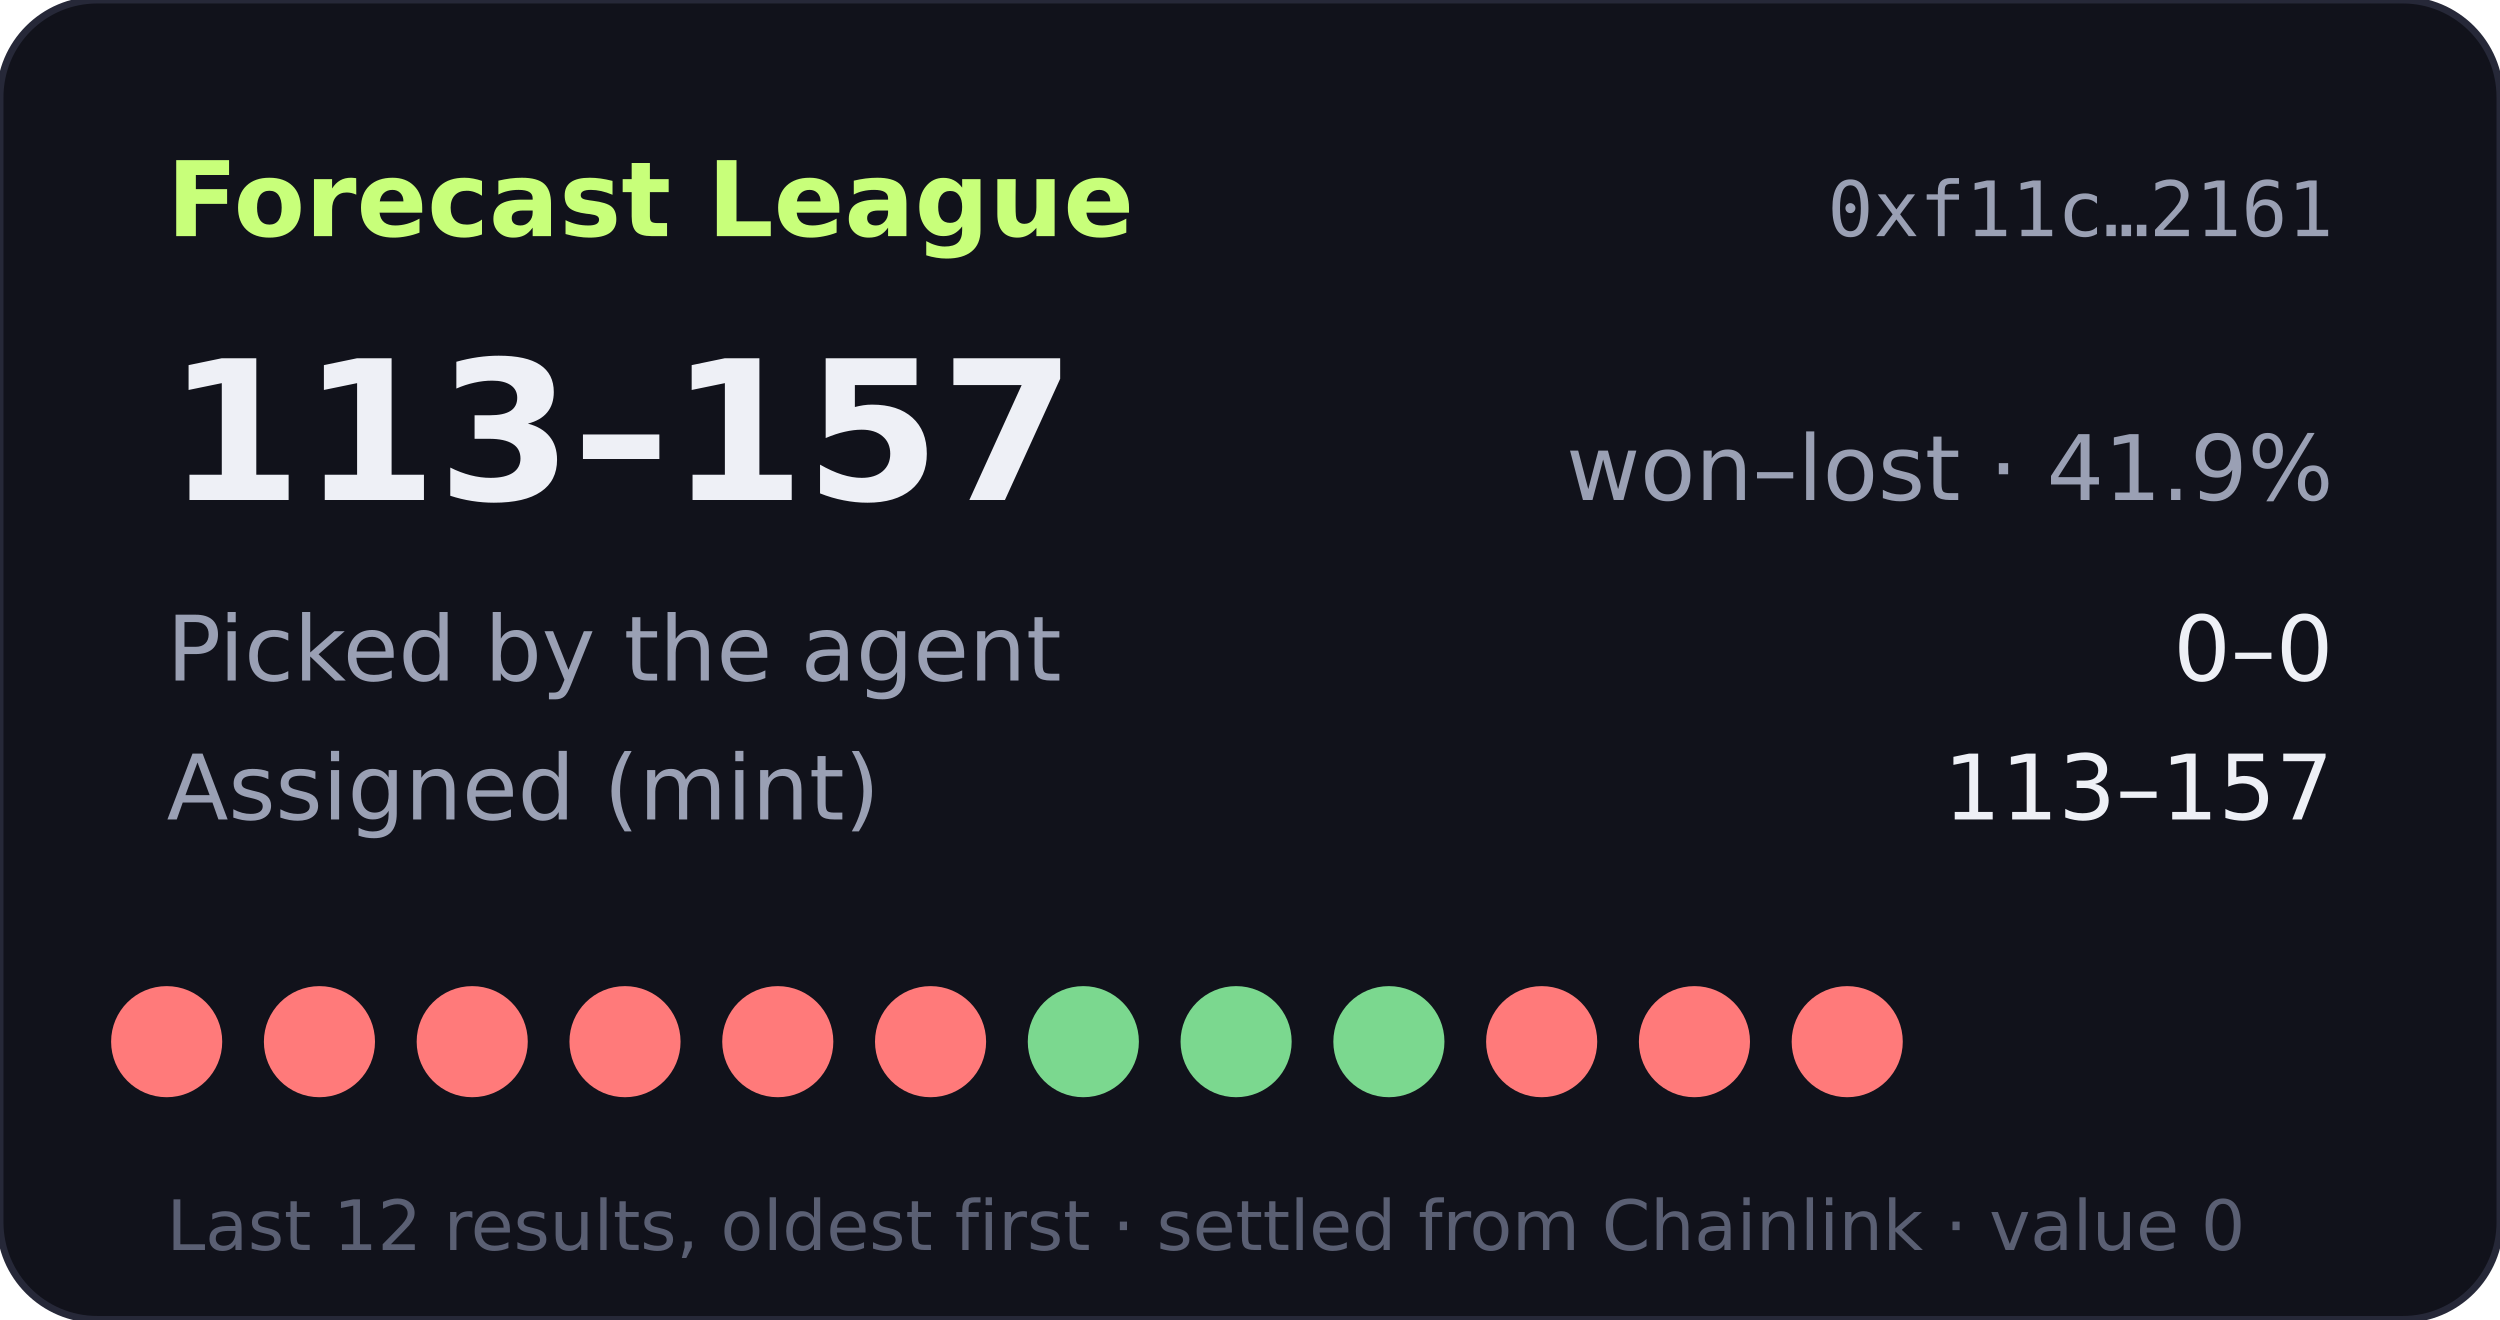
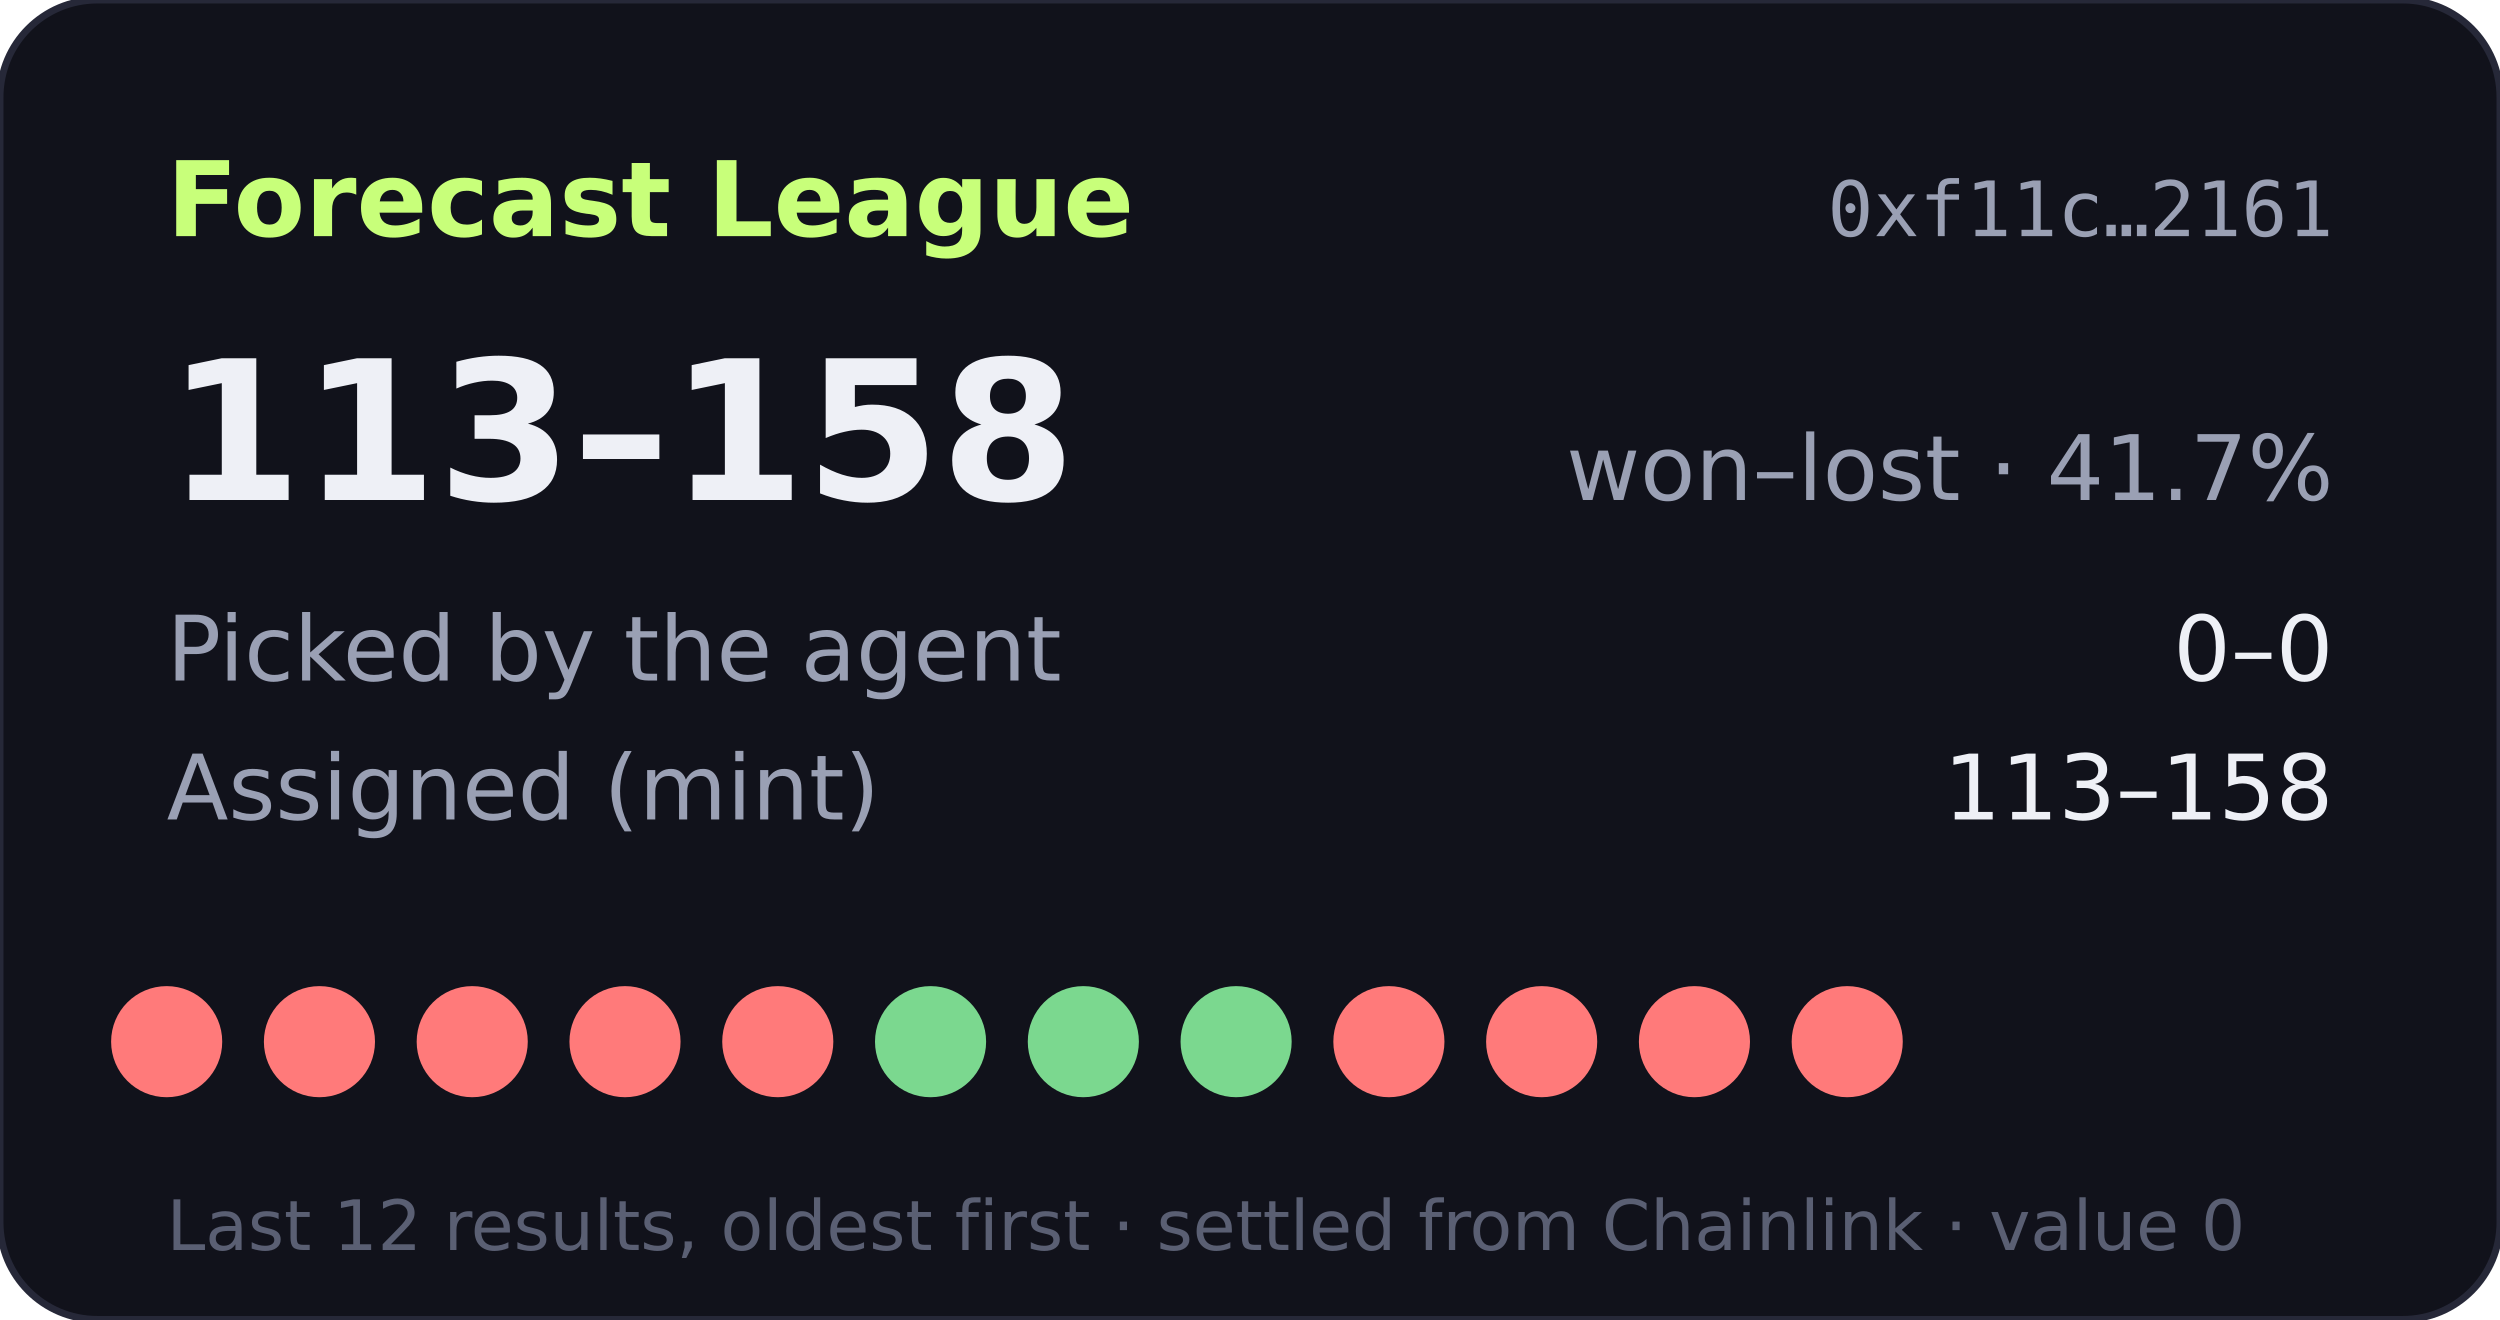
- <svg xmlns="http://www.w3.org/2000/svg" width="360" height="190" viewBox="0 0 360 190" role="img" aria-label="Forecast League record 113-157">
+ <svg xmlns="http://www.w3.org/2000/svg" width="360" height="190" viewBox="0 0 360 190" role="img" aria-label="Forecast League record 113-158">
  <rect width="360" height="190" rx="14" fill="#11121b" stroke="#262838" />
  <text x="24" y="34" fill="#c8ff7a" font-size="15" font-weight="700" font-family="Verdana,DejaVu Sans,sans-serif">Forecast League</text>
  <text x="336" y="34" fill="#9aa0b4" font-size="11" text-anchor="end" font-family="monospace">0xf11c…2161</text>
  <g font-family="Verdana,DejaVu Sans,sans-serif">
-     <text x="24" y="72" fill="#eef0f6" font-size="28" font-weight="700">113–157</text>
-     <text x="336" y="72" fill="#9aa0b4" font-size="13" text-anchor="end">won–lost · 41.9%</text>
+     <text x="24" y="72" fill="#eef0f6" font-size="28" font-weight="700">113–158</text>
+     <text x="336" y="72" fill="#9aa0b4" font-size="13" text-anchor="end">won–lost · 41.7%</text>
    <text x="24" y="98" fill="#9aa0b4" font-size="13">Picked by the agent</text>
    <text x="336" y="98" fill="#eef0f6" font-size="13" text-anchor="end">0–0</text>
    <text x="24" y="118" fill="#9aa0b4" font-size="13">Assigned (mint)</text>
-     <text x="336" y="118" fill="#eef0f6" font-size="13" text-anchor="end">113–157</text>
+     <text x="336" y="118" fill="#eef0f6" font-size="13" text-anchor="end">113–158</text>
    <circle cx="24" cy="150" r="8" fill="#ff7a7a" />
    <circle cx="46" cy="150" r="8" fill="#ff7a7a" />
    <circle cx="68" cy="150" r="8" fill="#ff7a7a" />
    <circle cx="90" cy="150" r="8" fill="#ff7a7a" />
    <circle cx="112" cy="150" r="8" fill="#ff7a7a" />
-     <circle cx="134" cy="150" r="8" fill="#ff7a7a" />
+     <circle cx="134" cy="150" r="8" fill="#7bd88f" />
    <circle cx="156" cy="150" r="8" fill="#7bd88f" />
    <circle cx="178" cy="150" r="8" fill="#7bd88f" />
-     <circle cx="200" cy="150" r="8" fill="#7bd88f" />
+     <circle cx="200" cy="150" r="8" fill="#ff7a7a" />
    <circle cx="222" cy="150" r="8" fill="#ff7a7a" />
    <circle cx="244" cy="150" r="8" fill="#ff7a7a" />
    <circle cx="266" cy="150" r="8" fill="#ff7a7a" />
    <text x="24" y="180" fill="#5a5f73" font-size="10">Last 12 results, oldest first · settled from Chainlink · value 0</text>
  </g>
</svg>
